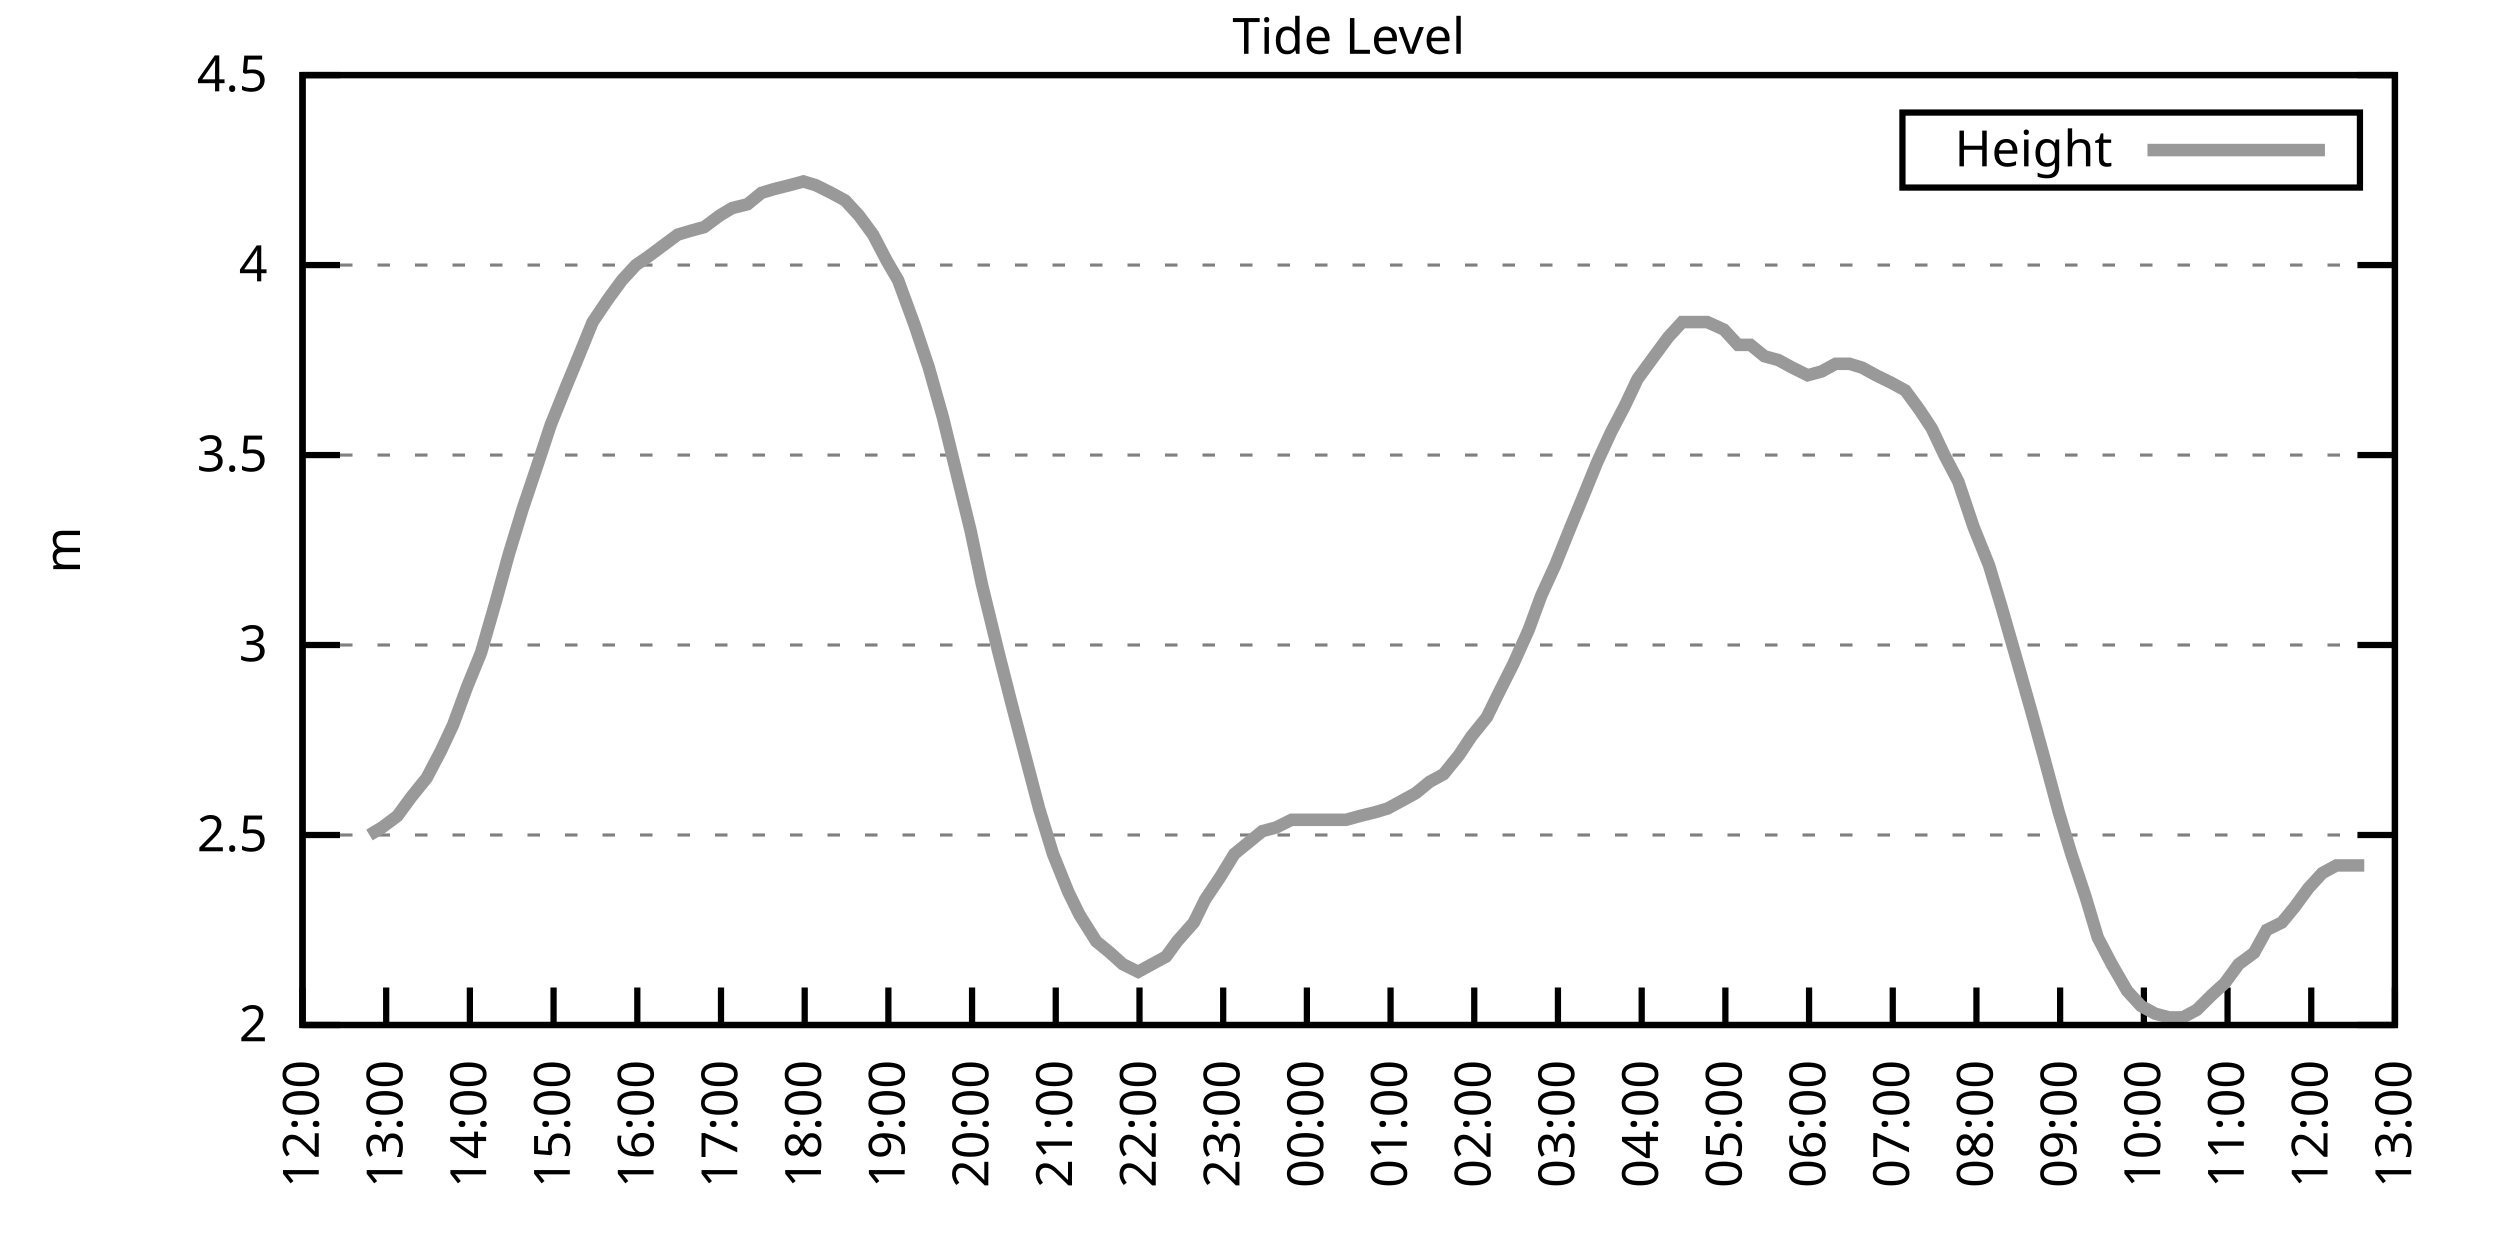
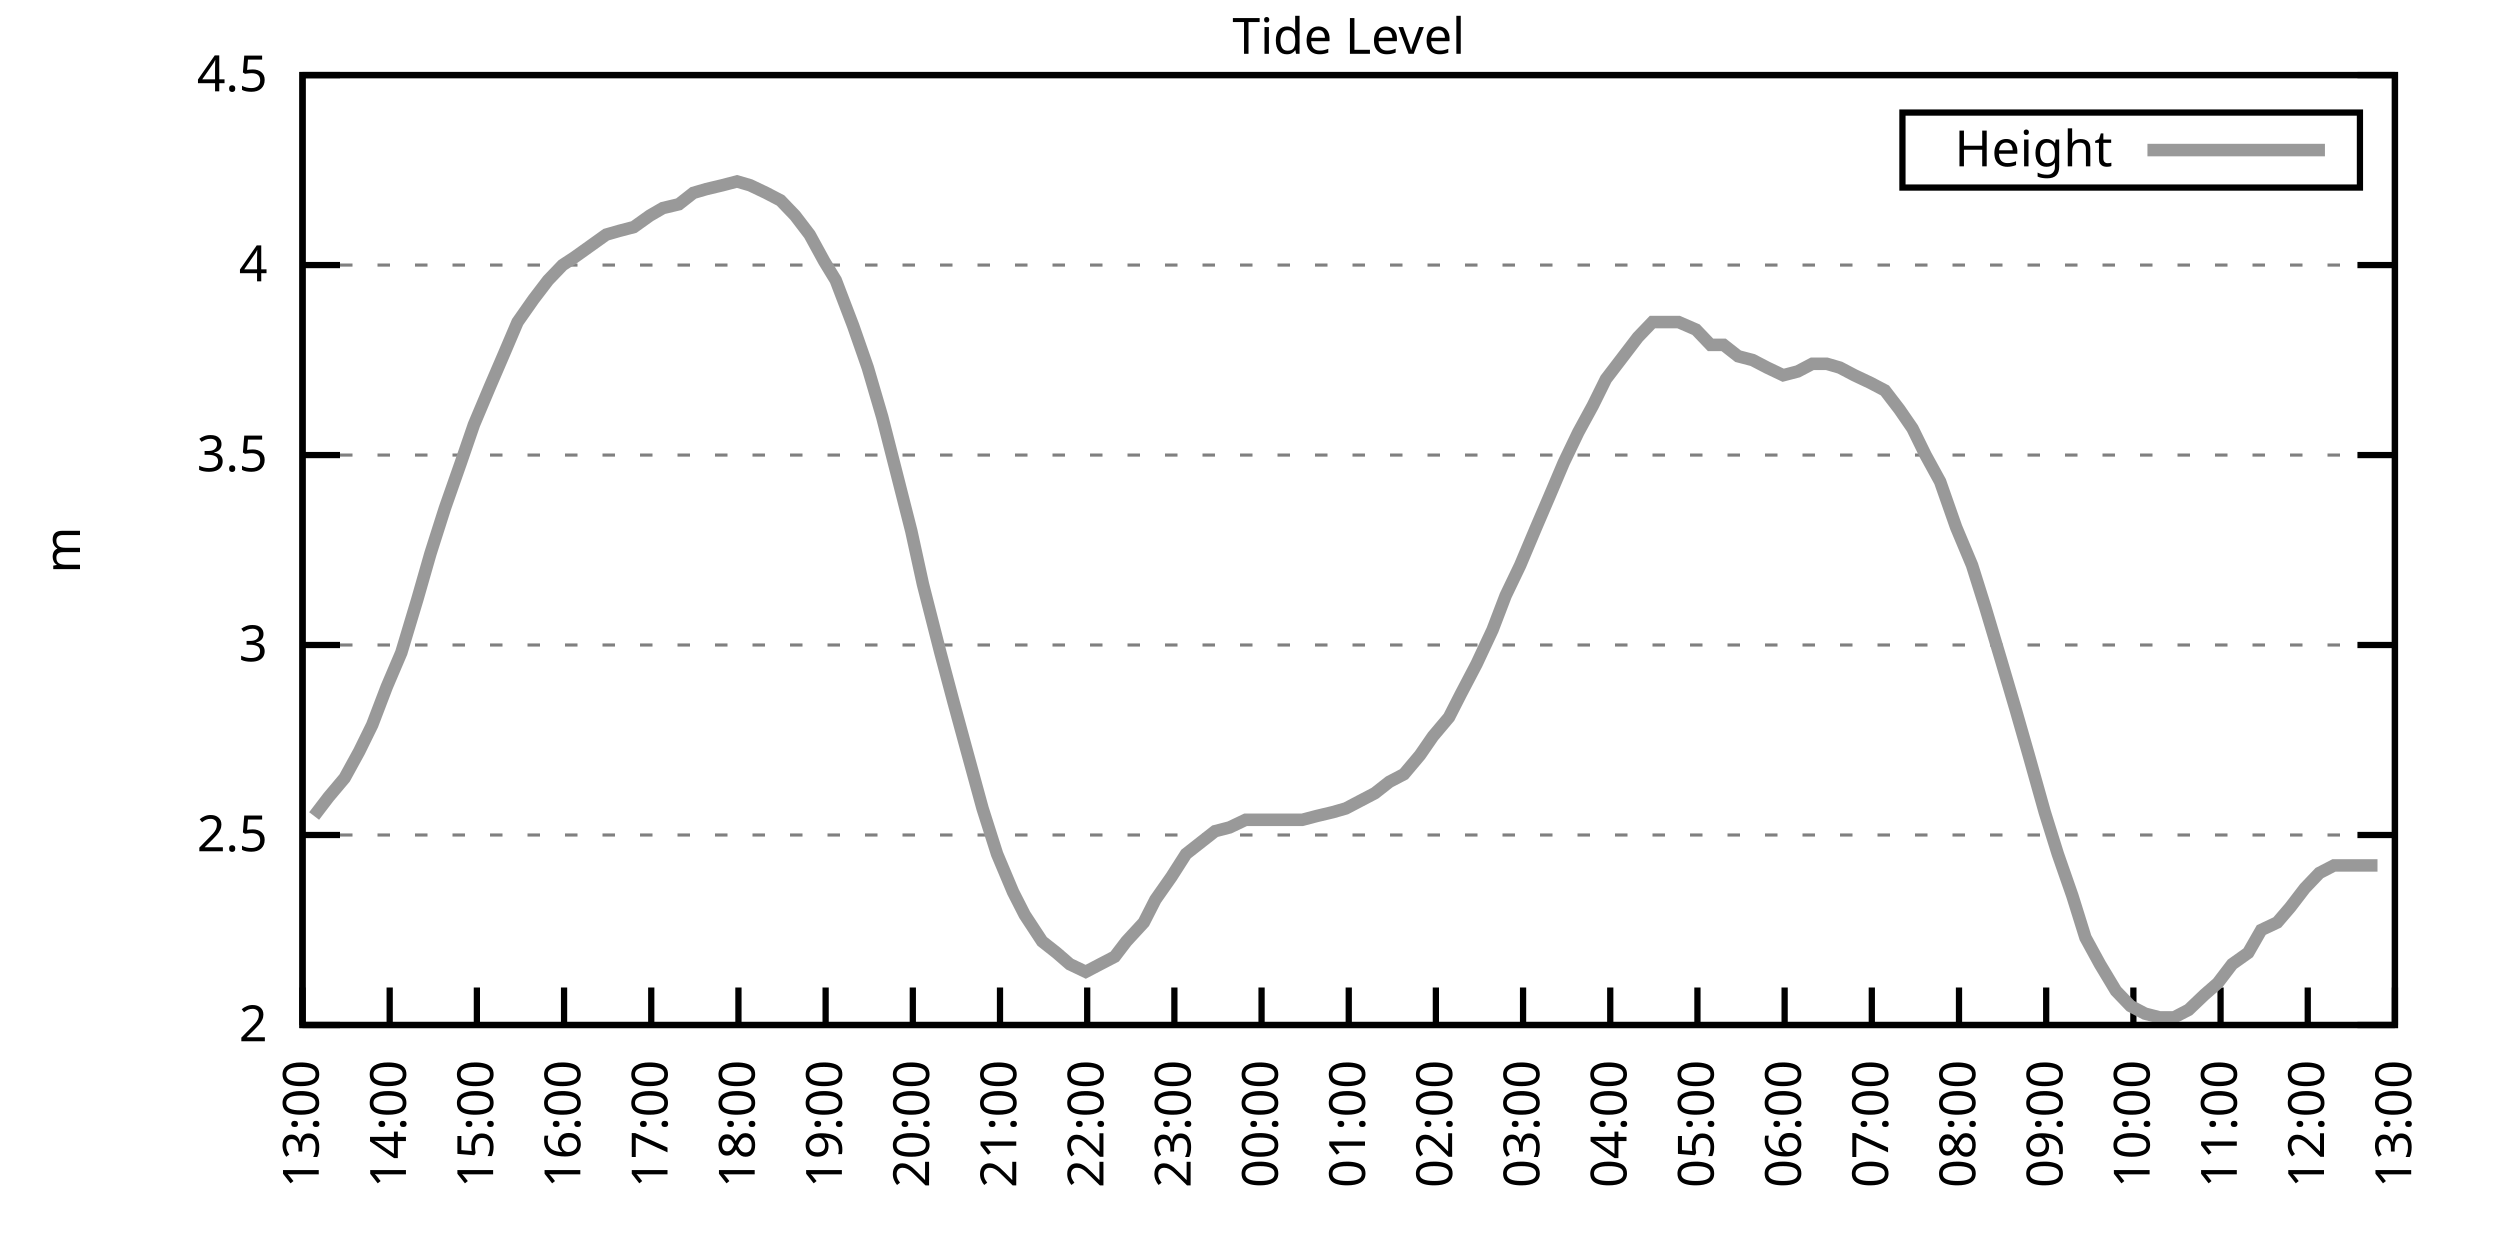
<svg xmlns="http://www.w3.org/2000/svg" xmlns:xlink="http://www.w3.org/1999/xlink" width="400" height="200" viewBox="0 0 400 200">
  <g id="gnuplot_canvas">
    <rect x="0" y="0" width="400" height="200" fill="none" />
    <defs>
      <circle id="gpDot" r="0.5" stroke-width="0.5" stroke="currentColor" />
      <path id="gpPt0" stroke-width="0.333" stroke="currentColor" d="M-1,0 h2 M0,-1 v2" />
      <path id="gpPt1" stroke-width="0.333" stroke="currentColor" d="M-1,-1 L1,1 M1,-1 L-1,1" />
      <path id="gpPt2" stroke-width="0.333" stroke="currentColor" d="M-1,0 L1,0 M0,-1 L0,1 M-1,-1 L1,1 M-1,1 L1,-1" />
      <rect id="gpPt3" stroke-width="0.333" stroke="currentColor" x="-1" y="-1" width="2" height="2" />
      <rect id="gpPt4" stroke-width="0.333" stroke="currentColor" fill="currentColor" x="-1" y="-1" width="2" height="2" />
      <circle id="gpPt5" stroke-width="0.333" stroke="currentColor" cx="0" cy="0" r="1" />
      <use xlink:href="#gpPt5" id="gpPt6" fill="currentColor" stroke="none" />
      <path id="gpPt7" stroke-width="0.333" stroke="currentColor" d="M0,-1.33 L-1.33,0.67 L1.33,0.67 z" />
      <use xlink:href="#gpPt7" id="gpPt8" fill="currentColor" stroke="none" />
      <use xlink:href="#gpPt7" id="gpPt9" stroke="currentColor" transform="rotate(180)" />
      <use xlink:href="#gpPt9" id="gpPt10" fill="currentColor" stroke="none" />
      <use xlink:href="#gpPt3" id="gpPt11" stroke="currentColor" transform="rotate(45)" />
      <use xlink:href="#gpPt11" id="gpPt12" fill="currentColor" stroke="none" />
      <path id="gpPt13" stroke-width="0.333" stroke="currentColor" d="M0,1.330 L1.265,0.411 L0.782,-1.067 L-0.782,-1.076 L-1.265,0.411 z" />
      <use xlink:href="#gpPt13" id="gpPt14" fill="currentColor" stroke="none" />
      <filter id="textbox" filterUnits="objectBoundingBox" x="0" y="0" height="1" width="1">
        <feFlood flood-color="white" flood-opacity="1" result="bgnd" />
        <feComposite in="SourceGraphic" in2="bgnd" operator="atop" />
      </filter>
      <filter id="greybox" filterUnits="objectBoundingBox" x="0" y="0" height="1" width="1">
        <feFlood flood-color="lightgrey" flood-opacity="1" result="grey" />
        <feComposite in="SourceGraphic" in2="grey" operator="atop" />
      </filter>
    </defs>
    <g fill="none" color="white" stroke="currentColor" stroke-width="1.00" stroke-linecap="butt" stroke-linejoin="miter">
</g>
    <g fill="none" color="black" stroke="currentColor" stroke-width="1.00" stroke-linecap="butt" stroke-linejoin="miter">
      <g stroke="none" shape-rendering="crispEdges">
        <polygon fill="rgb(255, 255, 255)" points="48.40,164.00 383.18,164.00 383.18,12.02 48.40,12.02 " />
      </g>
    </g>
    <g fill="none" color="black" stroke="currentColor" stroke-width="1.00" stroke-linecap="butt" stroke-linejoin="miter">
</g>
    <g fill="none" color="black" stroke="black" stroke-width="0.50" stroke-linecap="butt" stroke-linejoin="miter">
</g>
    <g fill="none" color="gray" stroke="currentColor" stroke-width="0.50" stroke-linecap="butt" stroke-linejoin="miter">
      <path stroke="gray" stroke-dasharray="2,4" class="gridline" d="M48.40,164.00 L383.19,164.00  " />
    </g>
    <g fill="none" color="gray" stroke="gray" stroke-width="1.00" stroke-linecap="butt" stroke-linejoin="miter">
</g>
    <g fill="none" color="black" stroke="currentColor" stroke-width="1.00" stroke-linecap="butt" stroke-linejoin="miter">
      <path stroke="black" d="M48.40,164.00 L54.40,164.00 M383.19,164.00 L377.19,164.00  " />
      <g transform="translate(42.80,166.60)" stroke="none" fill="black" font-family="Sans" font-size="8.00" text-anchor="end">
        <text>
          <tspan font-family="Sans"> 2</tspan>
        </text>
      </g>
    </g>
    <g fill="none" color="black" stroke="currentColor" stroke-width="1.00" stroke-linecap="butt" stroke-linejoin="miter">
</g>
    <g fill="none" color="black" stroke="black" stroke-width="0.50" stroke-linecap="butt" stroke-linejoin="miter">
</g>
    <g fill="none" color="gray" stroke="currentColor" stroke-width="0.50" stroke-linecap="butt" stroke-linejoin="miter">
      <path stroke="gray" stroke-dasharray="2,4" class="gridline" d="M48.40,133.60 L383.19,133.60  " />
    </g>
    <g fill="none" color="gray" stroke="gray" stroke-width="1.00" stroke-linecap="butt" stroke-linejoin="miter">
</g>
    <g fill="none" color="black" stroke="currentColor" stroke-width="1.00" stroke-linecap="butt" stroke-linejoin="miter">
      <path stroke="black" d="M48.40,133.60 L54.40,133.60 M383.19,133.60 L377.19,133.60  " />
      <g transform="translate(42.80,136.20)" stroke="none" fill="black" font-family="Sans" font-size="8.00" text-anchor="end">
        <text>
          <tspan font-family="Sans"> 2.5</tspan>
        </text>
      </g>
    </g>
    <g fill="none" color="black" stroke="currentColor" stroke-width="1.00" stroke-linecap="butt" stroke-linejoin="miter">
</g>
    <g fill="none" color="black" stroke="black" stroke-width="0.50" stroke-linecap="butt" stroke-linejoin="miter">
</g>
    <g fill="none" color="gray" stroke="currentColor" stroke-width="0.50" stroke-linecap="butt" stroke-linejoin="miter">
      <path stroke="gray" stroke-dasharray="2,4" class="gridline" d="M48.40,103.20 L383.19,103.20  " />
    </g>
    <g fill="none" color="gray" stroke="gray" stroke-width="1.00" stroke-linecap="butt" stroke-linejoin="miter">
</g>
    <g fill="none" color="black" stroke="currentColor" stroke-width="1.00" stroke-linecap="butt" stroke-linejoin="miter">
      <path stroke="black" d="M48.40,103.20 L54.40,103.20 M383.19,103.20 L377.19,103.20  " />
      <g transform="translate(42.80,105.80)" stroke="none" fill="black" font-family="Sans" font-size="8.00" text-anchor="end">
        <text>
          <tspan font-family="Sans"> 3</tspan>
        </text>
      </g>
    </g>
    <g fill="none" color="black" stroke="currentColor" stroke-width="1.00" stroke-linecap="butt" stroke-linejoin="miter">
</g>
    <g fill="none" color="black" stroke="black" stroke-width="0.50" stroke-linecap="butt" stroke-linejoin="miter">
</g>
    <g fill="none" color="gray" stroke="currentColor" stroke-width="0.50" stroke-linecap="butt" stroke-linejoin="miter">
      <path stroke="gray" stroke-dasharray="2,4" class="gridline" d="M48.40,72.81 L383.19,72.81  " />
    </g>
    <g fill="none" color="gray" stroke="gray" stroke-width="1.00" stroke-linecap="butt" stroke-linejoin="miter">
</g>
    <g fill="none" color="black" stroke="currentColor" stroke-width="1.00" stroke-linecap="butt" stroke-linejoin="miter">
      <path stroke="black" d="M48.40,72.81 L54.40,72.81 M383.19,72.81 L377.19,72.81  " />
      <g transform="translate(42.80,75.41)" stroke="none" fill="black" font-family="Sans" font-size="8.00" text-anchor="end">
        <text>
          <tspan font-family="Sans"> 3.5</tspan>
        </text>
      </g>
    </g>
    <g fill="none" color="black" stroke="currentColor" stroke-width="1.00" stroke-linecap="butt" stroke-linejoin="miter">
</g>
    <g fill="none" color="black" stroke="black" stroke-width="0.50" stroke-linecap="butt" stroke-linejoin="miter">
</g>
    <g fill="none" color="gray" stroke="currentColor" stroke-width="0.50" stroke-linecap="butt" stroke-linejoin="miter">
      <path stroke="gray" stroke-dasharray="2,4" class="gridline" d="M48.40,42.41 L383.19,42.41  " />
    </g>
    <g fill="none" color="gray" stroke="gray" stroke-width="1.00" stroke-linecap="butt" stroke-linejoin="miter">
</g>
    <g fill="none" color="black" stroke="currentColor" stroke-width="1.00" stroke-linecap="butt" stroke-linejoin="miter">
      <path stroke="black" d="M48.40,42.41 L54.40,42.41 M383.19,42.41 L377.19,42.41  " />
      <g transform="translate(42.80,45.01)" stroke="none" fill="black" font-family="Sans" font-size="8.00" text-anchor="end">
        <text>
          <tspan font-family="Sans"> 4</tspan>
        </text>
      </g>
    </g>
    <g fill="none" color="black" stroke="currentColor" stroke-width="1.00" stroke-linecap="butt" stroke-linejoin="miter">
</g>
    <g fill="none" color="black" stroke="black" stroke-width="0.50" stroke-linecap="butt" stroke-linejoin="miter">
</g>
    <g fill="none" color="gray" stroke="currentColor" stroke-width="0.50" stroke-linecap="butt" stroke-linejoin="miter">
      <path stroke="gray" stroke-dasharray="2,4" class="gridline" d="M48.40,12.01 L383.19,12.01  " />
    </g>
    <g fill="none" color="gray" stroke="gray" stroke-width="1.00" stroke-linecap="butt" stroke-linejoin="miter">
</g>
    <g fill="none" color="black" stroke="currentColor" stroke-width="1.00" stroke-linecap="butt" stroke-linejoin="miter">
      <path stroke="black" d="M48.40,12.01 L54.40,12.01 M383.19,12.01 L377.19,12.01  " />
      <g transform="translate(42.80,14.61)" stroke="none" fill="black" font-family="Sans" font-size="8.00" text-anchor="end">
        <text>
          <tspan font-family="Sans"> 4.5</tspan>
        </text>
      </g>
    </g>
    <g fill="none" color="black" stroke="currentColor" stroke-width="1.00" stroke-linecap="butt" stroke-linejoin="miter">
      <path stroke="black" d="M48.40,164.00 L48.40,158.00  " />
      <g transform="translate(51.00,169.60) rotate(270.00)" stroke="none" fill="black" font-family="Sans" font-size="8.00" text-anchor="end">
        <text>
-           <tspan font-family="Sans">12:00</tspan>
-         </text>
-       </g>
-     </g>
-     <g fill="none" color="black" stroke="currentColor" stroke-width="1.00" stroke-linecap="butt" stroke-linejoin="miter">
-       <path stroke="black" d="M61.79,164.00 L61.79,158.00  " />
-       <g transform="translate(64.39,169.60) rotate(270.00)" stroke="none" fill="black" font-family="Sans" font-size="8.00" text-anchor="end">
-         <text>
          <tspan font-family="Sans">13:00</tspan>
        </text>
      </g>
    </g>
    <g fill="none" color="black" stroke="currentColor" stroke-width="1.00" stroke-linecap="butt" stroke-linejoin="miter">
-       <path stroke="black" d="M75.18,164.00 L75.18,158.00  " />
-       <g transform="translate(77.78,169.60) rotate(270.00)" stroke="none" fill="black" font-family="Sans" font-size="8.00" text-anchor="end">
+       <path stroke="black" d="M62.35,164.00 L62.35,158.00  " />
+       <g transform="translate(64.95,169.60) rotate(270.00)" stroke="none" fill="black" font-family="Sans" font-size="8.00" text-anchor="end">
        <text>
          <tspan font-family="Sans">14:00</tspan>
        </text>
      </g>
    </g>
    <g fill="none" color="black" stroke="currentColor" stroke-width="1.00" stroke-linecap="butt" stroke-linejoin="miter">
-       <path stroke="black" d="M88.57,164.00 L88.57,158.00  " />
-       <g transform="translate(91.17,169.60) rotate(270.00)" stroke="none" fill="black" font-family="Sans" font-size="8.00" text-anchor="end">
+       <path stroke="black" d="M76.30,164.00 L76.30,158.00  " />
+       <g transform="translate(78.90,169.60) rotate(270.00)" stroke="none" fill="black" font-family="Sans" font-size="8.00" text-anchor="end">
        <text>
          <tspan font-family="Sans">15:00</tspan>
        </text>
      </g>
    </g>
    <g fill="none" color="black" stroke="currentColor" stroke-width="1.00" stroke-linecap="butt" stroke-linejoin="miter">
-       <path stroke="black" d="M101.97,164.00 L101.97,158.00  " />
-       <g transform="translate(104.57,169.60) rotate(270.00)" stroke="none" fill="black" font-family="Sans" font-size="8.00" text-anchor="end">
+       <path stroke="black" d="M90.25,164.00 L90.25,158.00  " />
+       <g transform="translate(92.85,169.60) rotate(270.00)" stroke="none" fill="black" font-family="Sans" font-size="8.00" text-anchor="end">
        <text>
          <tspan font-family="Sans">16:00</tspan>
        </text>
      </g>
    </g>
    <g fill="none" color="black" stroke="currentColor" stroke-width="1.00" stroke-linecap="butt" stroke-linejoin="miter">
-       <path stroke="black" d="M115.36,164.00 L115.36,158.00  " />
-       <g transform="translate(117.96,169.60) rotate(270.00)" stroke="none" fill="black" font-family="Sans" font-size="8.00" text-anchor="end">
+       <path stroke="black" d="M104.20,164.00 L104.20,158.00  " />
+       <g transform="translate(106.80,169.60) rotate(270.00)" stroke="none" fill="black" font-family="Sans" font-size="8.00" text-anchor="end">
        <text>
          <tspan font-family="Sans">17:00</tspan>
        </text>
      </g>
    </g>
    <g fill="none" color="black" stroke="currentColor" stroke-width="1.00" stroke-linecap="butt" stroke-linejoin="miter">
-       <path stroke="black" d="M128.75,164.00 L128.75,158.00  " />
-       <g transform="translate(131.35,169.60) rotate(270.00)" stroke="none" fill="black" font-family="Sans" font-size="8.00" text-anchor="end">
+       <path stroke="black" d="M118.15,164.00 L118.15,158.00  " />
+       <g transform="translate(120.75,169.60) rotate(270.00)" stroke="none" fill="black" font-family="Sans" font-size="8.00" text-anchor="end">
        <text>
          <tspan font-family="Sans">18:00</tspan>
        </text>
      </g>
    </g>
    <g fill="none" color="black" stroke="currentColor" stroke-width="1.00" stroke-linecap="butt" stroke-linejoin="miter">
-       <path stroke="black" d="M142.14,164.00 L142.14,158.00  " />
-       <g transform="translate(144.74,169.60) rotate(270.00)" stroke="none" fill="black" font-family="Sans" font-size="8.00" text-anchor="end">
+       <path stroke="black" d="M132.10,164.00 L132.10,158.00  " />
+       <g transform="translate(134.70,169.60) rotate(270.00)" stroke="none" fill="black" font-family="Sans" font-size="8.00" text-anchor="end">
        <text>
          <tspan font-family="Sans">19:00</tspan>
        </text>
      </g>
    </g>
    <g fill="none" color="black" stroke="currentColor" stroke-width="1.00" stroke-linecap="butt" stroke-linejoin="miter">
-       <path stroke="black" d="M155.53,164.00 L155.53,158.00  " />
-       <g transform="translate(158.13,169.60) rotate(270.00)" stroke="none" fill="black" font-family="Sans" font-size="8.00" text-anchor="end">
+       <path stroke="black" d="M146.05,164.00 L146.05,158.00  " />
+       <g transform="translate(148.65,169.60) rotate(270.00)" stroke="none" fill="black" font-family="Sans" font-size="8.00" text-anchor="end">
        <text>
          <tspan font-family="Sans">20:00</tspan>
        </text>
      </g>
    </g>
    <g fill="none" color="black" stroke="currentColor" stroke-width="1.00" stroke-linecap="butt" stroke-linejoin="miter">
-       <path stroke="black" d="M168.92,164.00 L168.92,158.00  " />
-       <g transform="translate(171.52,169.60) rotate(270.00)" stroke="none" fill="black" font-family="Sans" font-size="8.00" text-anchor="end">
+       <path stroke="black" d="M160.00,164.00 L160.00,158.00  " />
+       <g transform="translate(162.60,169.60) rotate(270.00)" stroke="none" fill="black" font-family="Sans" font-size="8.00" text-anchor="end">
        <text>
          <tspan font-family="Sans">21:00</tspan>
        </text>
      </g>
    </g>
    <g fill="none" color="black" stroke="currentColor" stroke-width="1.00" stroke-linecap="butt" stroke-linejoin="miter">
-       <path stroke="black" d="M182.32,164.00 L182.32,158.00  " />
-       <g transform="translate(184.92,169.60) rotate(270.00)" stroke="none" fill="black" font-family="Sans" font-size="8.00" text-anchor="end">
+       <path stroke="black" d="M173.95,164.00 L173.95,158.00  " />
+       <g transform="translate(176.55,169.60) rotate(270.00)" stroke="none" fill="black" font-family="Sans" font-size="8.00" text-anchor="end">
        <text>
          <tspan font-family="Sans">22:00</tspan>
        </text>
      </g>
    </g>
    <g fill="none" color="black" stroke="currentColor" stroke-width="1.00" stroke-linecap="butt" stroke-linejoin="miter">
-       <path stroke="black" d="M195.71,164.00 L195.71,158.00  " />
-       <g transform="translate(198.31,169.60) rotate(270.00)" stroke="none" fill="black" font-family="Sans" font-size="8.00" text-anchor="end">
+       <path stroke="black" d="M187.90,164.00 L187.90,158.00  " />
+       <g transform="translate(190.50,169.60) rotate(270.00)" stroke="none" fill="black" font-family="Sans" font-size="8.00" text-anchor="end">
        <text>
          <tspan font-family="Sans">23:00</tspan>
        </text>
      </g>
    </g>
    <g fill="none" color="black" stroke="currentColor" stroke-width="1.00" stroke-linecap="butt" stroke-linejoin="miter">
-       <path stroke="black" d="M209.10,164.00 L209.10,158.00  " />
-       <g transform="translate(211.70,169.60) rotate(270.00)" stroke="none" fill="black" font-family="Sans" font-size="8.00" text-anchor="end">
+       <path stroke="black" d="M201.85,164.00 L201.85,158.00  " />
+       <g transform="translate(204.45,169.60) rotate(270.00)" stroke="none" fill="black" font-family="Sans" font-size="8.00" text-anchor="end">
        <text>
          <tspan font-family="Sans">00:00</tspan>
        </text>
      </g>
    </g>
    <g fill="none" color="black" stroke="currentColor" stroke-width="1.00" stroke-linecap="butt" stroke-linejoin="miter">
-       <path stroke="black" d="M222.49,164.00 L222.49,158.00  " />
-       <g transform="translate(225.09,169.60) rotate(270.00)" stroke="none" fill="black" font-family="Sans" font-size="8.00" text-anchor="end">
+       <path stroke="black" d="M215.80,164.00 L215.80,158.00  " />
+       <g transform="translate(218.40,169.60) rotate(270.00)" stroke="none" fill="black" font-family="Sans" font-size="8.00" text-anchor="end">
        <text>
          <tspan font-family="Sans">01:00</tspan>
        </text>
      </g>
    </g>
    <g fill="none" color="black" stroke="currentColor" stroke-width="1.00" stroke-linecap="butt" stroke-linejoin="miter">
-       <path stroke="black" d="M235.88,164.00 L235.88,158.00  " />
-       <g transform="translate(238.48,169.60) rotate(270.00)" stroke="none" fill="black" font-family="Sans" font-size="8.00" text-anchor="end">
+       <path stroke="black" d="M229.74,164.00 L229.74,158.00  " />
+       <g transform="translate(232.34,169.60) rotate(270.00)" stroke="none" fill="black" font-family="Sans" font-size="8.00" text-anchor="end">
        <text>
          <tspan font-family="Sans">02:00</tspan>
        </text>
      </g>
    </g>
    <g fill="none" color="black" stroke="currentColor" stroke-width="1.00" stroke-linecap="butt" stroke-linejoin="miter">
-       <path stroke="black" d="M249.27,164.00 L249.27,158.00  " />
-       <g transform="translate(251.87,169.60) rotate(270.00)" stroke="none" fill="black" font-family="Sans" font-size="8.00" text-anchor="end">
+       <path stroke="black" d="M243.69,164.00 L243.69,158.00  " />
+       <g transform="translate(246.29,169.60) rotate(270.00)" stroke="none" fill="black" font-family="Sans" font-size="8.00" text-anchor="end">
        <text>
          <tspan font-family="Sans">03:00</tspan>
        </text>
      </g>
    </g>
    <g fill="none" color="black" stroke="currentColor" stroke-width="1.00" stroke-linecap="butt" stroke-linejoin="miter">
-       <path stroke="black" d="M262.67,164.00 L262.67,158.00  " />
-       <g transform="translate(265.27,169.60) rotate(270.00)" stroke="none" fill="black" font-family="Sans" font-size="8.00" text-anchor="end">
+       <path stroke="black" d="M257.64,164.00 L257.64,158.00  " />
+       <g transform="translate(260.24,169.60) rotate(270.00)" stroke="none" fill="black" font-family="Sans" font-size="8.00" text-anchor="end">
        <text>
          <tspan font-family="Sans">04:00</tspan>
        </text>
      </g>
    </g>
    <g fill="none" color="black" stroke="currentColor" stroke-width="1.00" stroke-linecap="butt" stroke-linejoin="miter">
-       <path stroke="black" d="M276.06,164.00 L276.06,158.00  " />
-       <g transform="translate(278.66,169.60) rotate(270.00)" stroke="none" fill="black" font-family="Sans" font-size="8.00" text-anchor="end">
+       <path stroke="black" d="M271.59,164.00 L271.59,158.00  " />
+       <g transform="translate(274.19,169.60) rotate(270.00)" stroke="none" fill="black" font-family="Sans" font-size="8.00" text-anchor="end">
        <text>
          <tspan font-family="Sans">05:00</tspan>
        </text>
      </g>
    </g>
    <g fill="none" color="black" stroke="currentColor" stroke-width="1.00" stroke-linecap="butt" stroke-linejoin="miter">
-       <path stroke="black" d="M289.45,164.00 L289.45,158.00  " />
-       <g transform="translate(292.05,169.60) rotate(270.00)" stroke="none" fill="black" font-family="Sans" font-size="8.00" text-anchor="end">
+       <path stroke="black" d="M285.54,164.00 L285.54,158.00  " />
+       <g transform="translate(288.14,169.60) rotate(270.00)" stroke="none" fill="black" font-family="Sans" font-size="8.00" text-anchor="end">
        <text>
          <tspan font-family="Sans">06:00</tspan>
        </text>
      </g>
    </g>
    <g fill="none" color="black" stroke="currentColor" stroke-width="1.00" stroke-linecap="butt" stroke-linejoin="miter">
-       <path stroke="black" d="M302.84,164.00 L302.84,158.00  " />
-       <g transform="translate(305.44,169.60) rotate(270.00)" stroke="none" fill="black" font-family="Sans" font-size="8.00" text-anchor="end">
+       <path stroke="black" d="M299.49,164.00 L299.49,158.00  " />
+       <g transform="translate(302.09,169.60) rotate(270.00)" stroke="none" fill="black" font-family="Sans" font-size="8.00" text-anchor="end">
        <text>
          <tspan font-family="Sans">07:00</tspan>
        </text>
      </g>
    </g>
    <g fill="none" color="black" stroke="currentColor" stroke-width="1.00" stroke-linecap="butt" stroke-linejoin="miter">
-       <path stroke="black" d="M316.23,164.00 L316.23,158.00  " />
-       <g transform="translate(318.83,169.60) rotate(270.00)" stroke="none" fill="black" font-family="Sans" font-size="8.00" text-anchor="end">
+       <path stroke="black" d="M313.44,164.00 L313.44,158.00  " />
+       <g transform="translate(316.04,169.60) rotate(270.00)" stroke="none" fill="black" font-family="Sans" font-size="8.00" text-anchor="end">
        <text>
          <tspan font-family="Sans">08:00</tspan>
        </text>
      </g>
    </g>
    <g fill="none" color="black" stroke="currentColor" stroke-width="1.00" stroke-linecap="butt" stroke-linejoin="miter">
-       <path stroke="black" d="M329.62,164.00 L329.62,158.00  " />
-       <g transform="translate(332.22,169.60) rotate(270.00)" stroke="none" fill="black" font-family="Sans" font-size="8.00" text-anchor="end">
+       <path stroke="black" d="M327.39,164.00 L327.39,158.00  " />
+       <g transform="translate(329.99,169.60) rotate(270.00)" stroke="none" fill="black" font-family="Sans" font-size="8.00" text-anchor="end">
        <text>
          <tspan font-family="Sans">09:00</tspan>
        </text>
      </g>
    </g>
    <g fill="none" color="black" stroke="currentColor" stroke-width="1.00" stroke-linecap="butt" stroke-linejoin="miter">
-       <path stroke="black" d="M343.02,164.00 L343.02,158.00  " />
-       <g transform="translate(345.62,169.60) rotate(270.00)" stroke="none" fill="black" font-family="Sans" font-size="8.00" text-anchor="end">
+       <path stroke="black" d="M341.34,164.00 L341.34,158.00  " />
+       <g transform="translate(343.94,169.60) rotate(270.00)" stroke="none" fill="black" font-family="Sans" font-size="8.00" text-anchor="end">
        <text>
          <tspan font-family="Sans">10:00</tspan>
        </text>
      </g>
    </g>
    <g fill="none" color="black" stroke="currentColor" stroke-width="1.00" stroke-linecap="butt" stroke-linejoin="miter">
-       <path stroke="black" d="M356.41,164.00 L356.41,158.00  " />
-       <g transform="translate(359.01,169.60) rotate(270.00)" stroke="none" fill="black" font-family="Sans" font-size="8.00" text-anchor="end">
+       <path stroke="black" d="M355.29,164.00 L355.29,158.00  " />
+       <g transform="translate(357.89,169.60) rotate(270.00)" stroke="none" fill="black" font-family="Sans" font-size="8.00" text-anchor="end">
        <text>
          <tspan font-family="Sans">11:00</tspan>
        </text>
      </g>
    </g>
    <g fill="none" color="black" stroke="currentColor" stroke-width="1.00" stroke-linecap="butt" stroke-linejoin="miter">
-       <path stroke="black" d="M369.80,164.00 L369.80,158.00  " />
-       <g transform="translate(372.40,169.60) rotate(270.00)" stroke="none" fill="black" font-family="Sans" font-size="8.00" text-anchor="end">
+       <path stroke="black" d="M369.24,164.00 L369.24,158.00  " />
+       <g transform="translate(371.84,169.60) rotate(270.00)" stroke="none" fill="black" font-family="Sans" font-size="8.00" text-anchor="end">
        <text>
          <tspan font-family="Sans">12:00</tspan>
        </text>
      </g>
    </g>
    <g fill="none" color="black" stroke="currentColor" stroke-width="1.00" stroke-linecap="butt" stroke-linejoin="miter">
      <path stroke="black" d="M383.19,164.00 L383.19,158.00  " />
      <g transform="translate(385.79,169.60) rotate(270.00)" stroke="none" fill="black" font-family="Sans" font-size="8.00" text-anchor="end">
        <text>
          <tspan font-family="Sans">13:00</tspan>
        </text>
      </g>
    </g>
    <g fill="none" color="black" stroke="currentColor" stroke-width="1.00" stroke-linecap="butt" stroke-linejoin="miter">
</g>
    <g fill="none" color="black" stroke="currentColor" stroke-width="1.00" stroke-linecap="butt" stroke-linejoin="miter">
      <path stroke="black" d="M48.40,12.01 L48.40,164.00 L383.19,164.00 L383.19,12.01 L48.40,12.01 Z  " />
    </g>
    <g fill="none" color="black" stroke="currentColor" stroke-width="1.00" stroke-linecap="butt" stroke-linejoin="miter">
</g>
    <g fill="none" color="black" stroke="currentColor" stroke-width="1.00" stroke-linecap="butt" stroke-linejoin="miter">
      <path stroke="black" d="M304.39,30.01 L304.39,18.01 L377.59,18.01 L377.59,30.01 L304.39,30.01 Z  " />
    </g>
    <g id="Tide_level_plot_1">
      <g fill="none" color="white" stroke="black" stroke-width="2.00" stroke-linecap="butt" stroke-linejoin="miter">
</g>
      <g fill="none" color="black" stroke="currentColor" stroke-width="2.00" stroke-linecap="butt" stroke-linejoin="miter">
        <g transform="translate(337.99,26.61)" stroke="none" fill="black" font-family="Sans" font-size="8.00" text-anchor="end">
          <text>
            <tspan font-family="Sans">Height</tspan>
          </text>
        </g>
      </g>
      <g fill="none" color="black" stroke="currentColor" stroke-width="2.00" stroke-linecap="butt" stroke-linejoin="miter">
-         <path stroke="rgb(153, 153, 153)" d="M343.59,24.01 L371.99,24.01 M59.11,133.60 L61.12,132.39 L63.58,130.56 L65.81,127.52 L68.26,124.48 L70.50,120.23   L72.50,115.97 L74.74,109.89 L76.97,104.42 L79.42,95.91 L81.43,88.61 L83.66,81.32 L86.12,74.02 L88.13,67.94   L90.58,61.86 L92.59,57.00 L94.82,51.53 L97.28,47.88 L99.51,44.84 L101.74,42.41 L103.53,41.19 L105.98,39.37   L108.44,37.54 L110.45,36.94 L112.68,36.33 L115.13,34.50 L117.14,33.29 L119.60,32.68 L121.83,30.86 L123.84,30.25   L126.29,29.64 L128.53,29.03 L130.54,29.64 L132.99,30.86 L135.22,32.07 L137.45,34.50 L139.69,37.54 L141.92,41.80   L143.70,44.84 L146.38,52.14 L148.61,58.82 L150.85,66.73 L153.08,75.85 L155.31,84.97 L157.10,93.48 L159.77,104.42   L161.78,112.32 L164.01,120.83 L166.25,129.35 L168.48,136.64 L170.93,142.72 L172.72,146.37 L175.40,150.62 L177.63,152.45   L179.64,154.27 L182.09,155.49 L184.32,154.27 L186.56,153.06 L188.34,150.62 L191.02,147.59 L192.81,143.94 L195.26,140.29   L197.49,136.64 L201.96,132.99 L204.19,132.39 L206.64,131.17 L208.65,131.17 L210.88,131.17 L213.12,131.17 L215.35,131.17   L217.58,130.56 L220.04,129.95 L222.04,129.35 L224.28,128.13 L226.51,126.91 L228.74,125.09 L230.97,123.87 L233.43,120.83   L235.44,117.80 L237.89,114.76 L239.68,111.11 L242.13,106.24 L244.59,100.77 L246.60,95.30 L248.83,90.44 L251.28,84.36   L253.29,79.49 L255.52,74.02 L257.76,69.16 L259.99,64.90 L262.00,60.65 L264.67,57.00 L266.91,53.96 L269.14,51.53   L271.15,51.53 L273.16,51.53 L275.83,52.74 L278.07,55.18 L280.07,55.18 L282.31,57.00 L284.54,57.61 L286.77,58.82   L289.23,60.04 L291.46,59.43 L293.69,58.21 L295.92,58.21 L297.93,58.82 L300.16,60.04 L302.62,61.25 L304.85,62.47   L307.08,65.51 L309.09,68.55 L311.10,72.81 L313.33,77.06 L315.79,84.36 L318.24,90.44 L320.25,97.12 L322.70,105.64   L324.94,113.54 L326.95,120.83 L329.40,129.95 L331.41,136.64 L333.64,143.33 L335.65,150.02 L337.88,154.27 L340.34,158.53   L342.57,160.96 L344.80,162.18 L347.03,162.78 L349.26,162.78 L351.50,161.57 L353.95,159.14 L355.96,157.31 L358.19,154.27   L360.65,152.45 L362.66,148.80 L365.11,147.59 L367.12,145.15 L369.35,142.11 L371.58,139.68 L373.82,138.47 L376.27,138.47   L378.28,138.47  " />
+         <path stroke="rgb(153, 153, 153)" d="M343.59,24.01 L371.99,24.01 M50.26,130.56 L52.58,127.52 L55.14,124.48 L57.47,120.23 L59.56,115.97 L61.88,109.89   L64.21,104.42 L66.77,95.91 L68.86,88.61 L71.18,81.32 L73.74,74.02 L75.83,67.94 L78.39,61.86 L80.48,57.00   L82.81,51.53 L85.37,47.88 L87.69,44.84 L90.02,42.41 L91.88,41.19 L94.43,39.37 L96.99,37.54 L99.08,36.94   L101.41,36.33 L103.97,34.50 L106.06,33.29 L108.62,32.68 L110.94,30.86 L113.03,30.25 L115.59,29.64 L117.92,29.03   L120.01,29.64 L122.57,30.86 L124.89,32.07 L127.22,34.50 L129.54,37.54 L131.87,41.80 L133.72,44.84 L136.51,52.14   L138.84,58.82 L141.16,66.73 L143.49,75.85 L145.81,84.97 L147.67,93.48 L150.46,104.42 L152.56,112.32 L154.88,120.83   L157.21,129.35 L159.53,136.64 L162.09,142.72 L163.95,146.37 L166.74,150.62 L169.06,152.45 L171.16,154.27 L173.71,155.49   L176.04,154.27 L178.36,153.06 L180.22,150.62 L183.01,147.59 L184.87,143.94 L187.43,140.29 L189.76,136.64 L194.41,132.99   L196.73,132.39 L199.29,131.17 L201.38,131.17 L203.71,131.17 L206.03,131.17 L208.36,131.17 L210.68,130.56 L213.24,129.95   L215.33,129.35 L217.65,128.13 L219.98,126.91 L222.30,125.09 L224.63,123.87 L227.19,120.83 L229.28,117.80 L231.84,114.76   L233.70,111.11 L236.25,106.24 L238.81,100.77 L240.90,95.30 L243.23,90.44 L245.79,84.36 L247.88,79.49 L250.20,74.02   L252.53,69.16 L254.85,64.90 L256.95,60.65 L259.74,57.00 L262.06,53.96 L264.39,51.53 L266.48,51.53 L268.57,51.53   L271.36,52.74 L273.69,55.18 L275.78,55.18 L278.10,57.00 L280.43,57.61 L282.75,58.82 L285.31,60.04 L287.64,59.43   L289.96,58.21 L292.29,58.21 L294.38,58.82 L296.70,60.04 L299.26,61.25 L301.58,62.47 L303.91,65.51 L306.00,68.55   L308.09,72.81 L310.42,77.06 L312.98,84.36 L315.53,90.44 L317.63,97.12 L320.18,105.64 L322.51,113.54 L324.60,120.83   L327.16,129.95 L329.25,136.64 L331.58,143.33 L333.67,150.02 L335.99,154.27 L338.55,158.53 L340.88,160.96 L343.20,162.18   L345.53,162.78 L347.85,162.78 L350.18,161.57 L352.73,159.14 L354.83,157.31 L357.15,154.27 L359.71,152.45 L361.80,148.80   L364.36,147.59 L366.45,145.15 L368.78,142.11 L371.10,139.68 L373.43,138.47 L375.98,138.47 L378.08,138.47 L380.40,138.47    " />
      </g>
    </g>
    <g fill="none" color="black" stroke="currentColor" stroke-width="2.00" stroke-linecap="butt" stroke-linejoin="miter">
</g>
    <g fill="none" color="black" stroke="black" stroke-width="1.00" stroke-linecap="butt" stroke-linejoin="miter">
</g>
    <g fill="none" color="black" stroke="currentColor" stroke-width="1.00" stroke-linecap="butt" stroke-linejoin="miter">
      <path stroke="black" d="M48.40,12.01 L48.40,164.00 L383.19,164.00 L383.19,12.01 L48.40,12.01 Z  " />
      <g transform="translate(12.80,88.01) rotate(270.00)" stroke="none" fill="black" font-family="Sans" font-size="8.00" text-anchor="middle">
        <text>
          <tspan font-family="Sans">m</tspan>
        </text>
      </g>
    </g>
    <g fill="none" color="black" stroke="currentColor" stroke-width="1.00" stroke-linecap="butt" stroke-linejoin="miter">
</g>
    <g fill="none" color="black" stroke="currentColor" stroke-width="1.00" stroke-linecap="butt" stroke-linejoin="miter">
      <g transform="translate(215.79,8.61)" stroke="none" fill="black" font-family="Sans" font-size="8.00" text-anchor="middle">
        <text>
          <tspan font-family="Sans">Tide Level</tspan>
        </text>
      </g>
    </g>
    <g fill="none" color="black" stroke="currentColor" stroke-width="1.00" stroke-linecap="butt" stroke-linejoin="miter">
</g>
  </g>
</svg>
